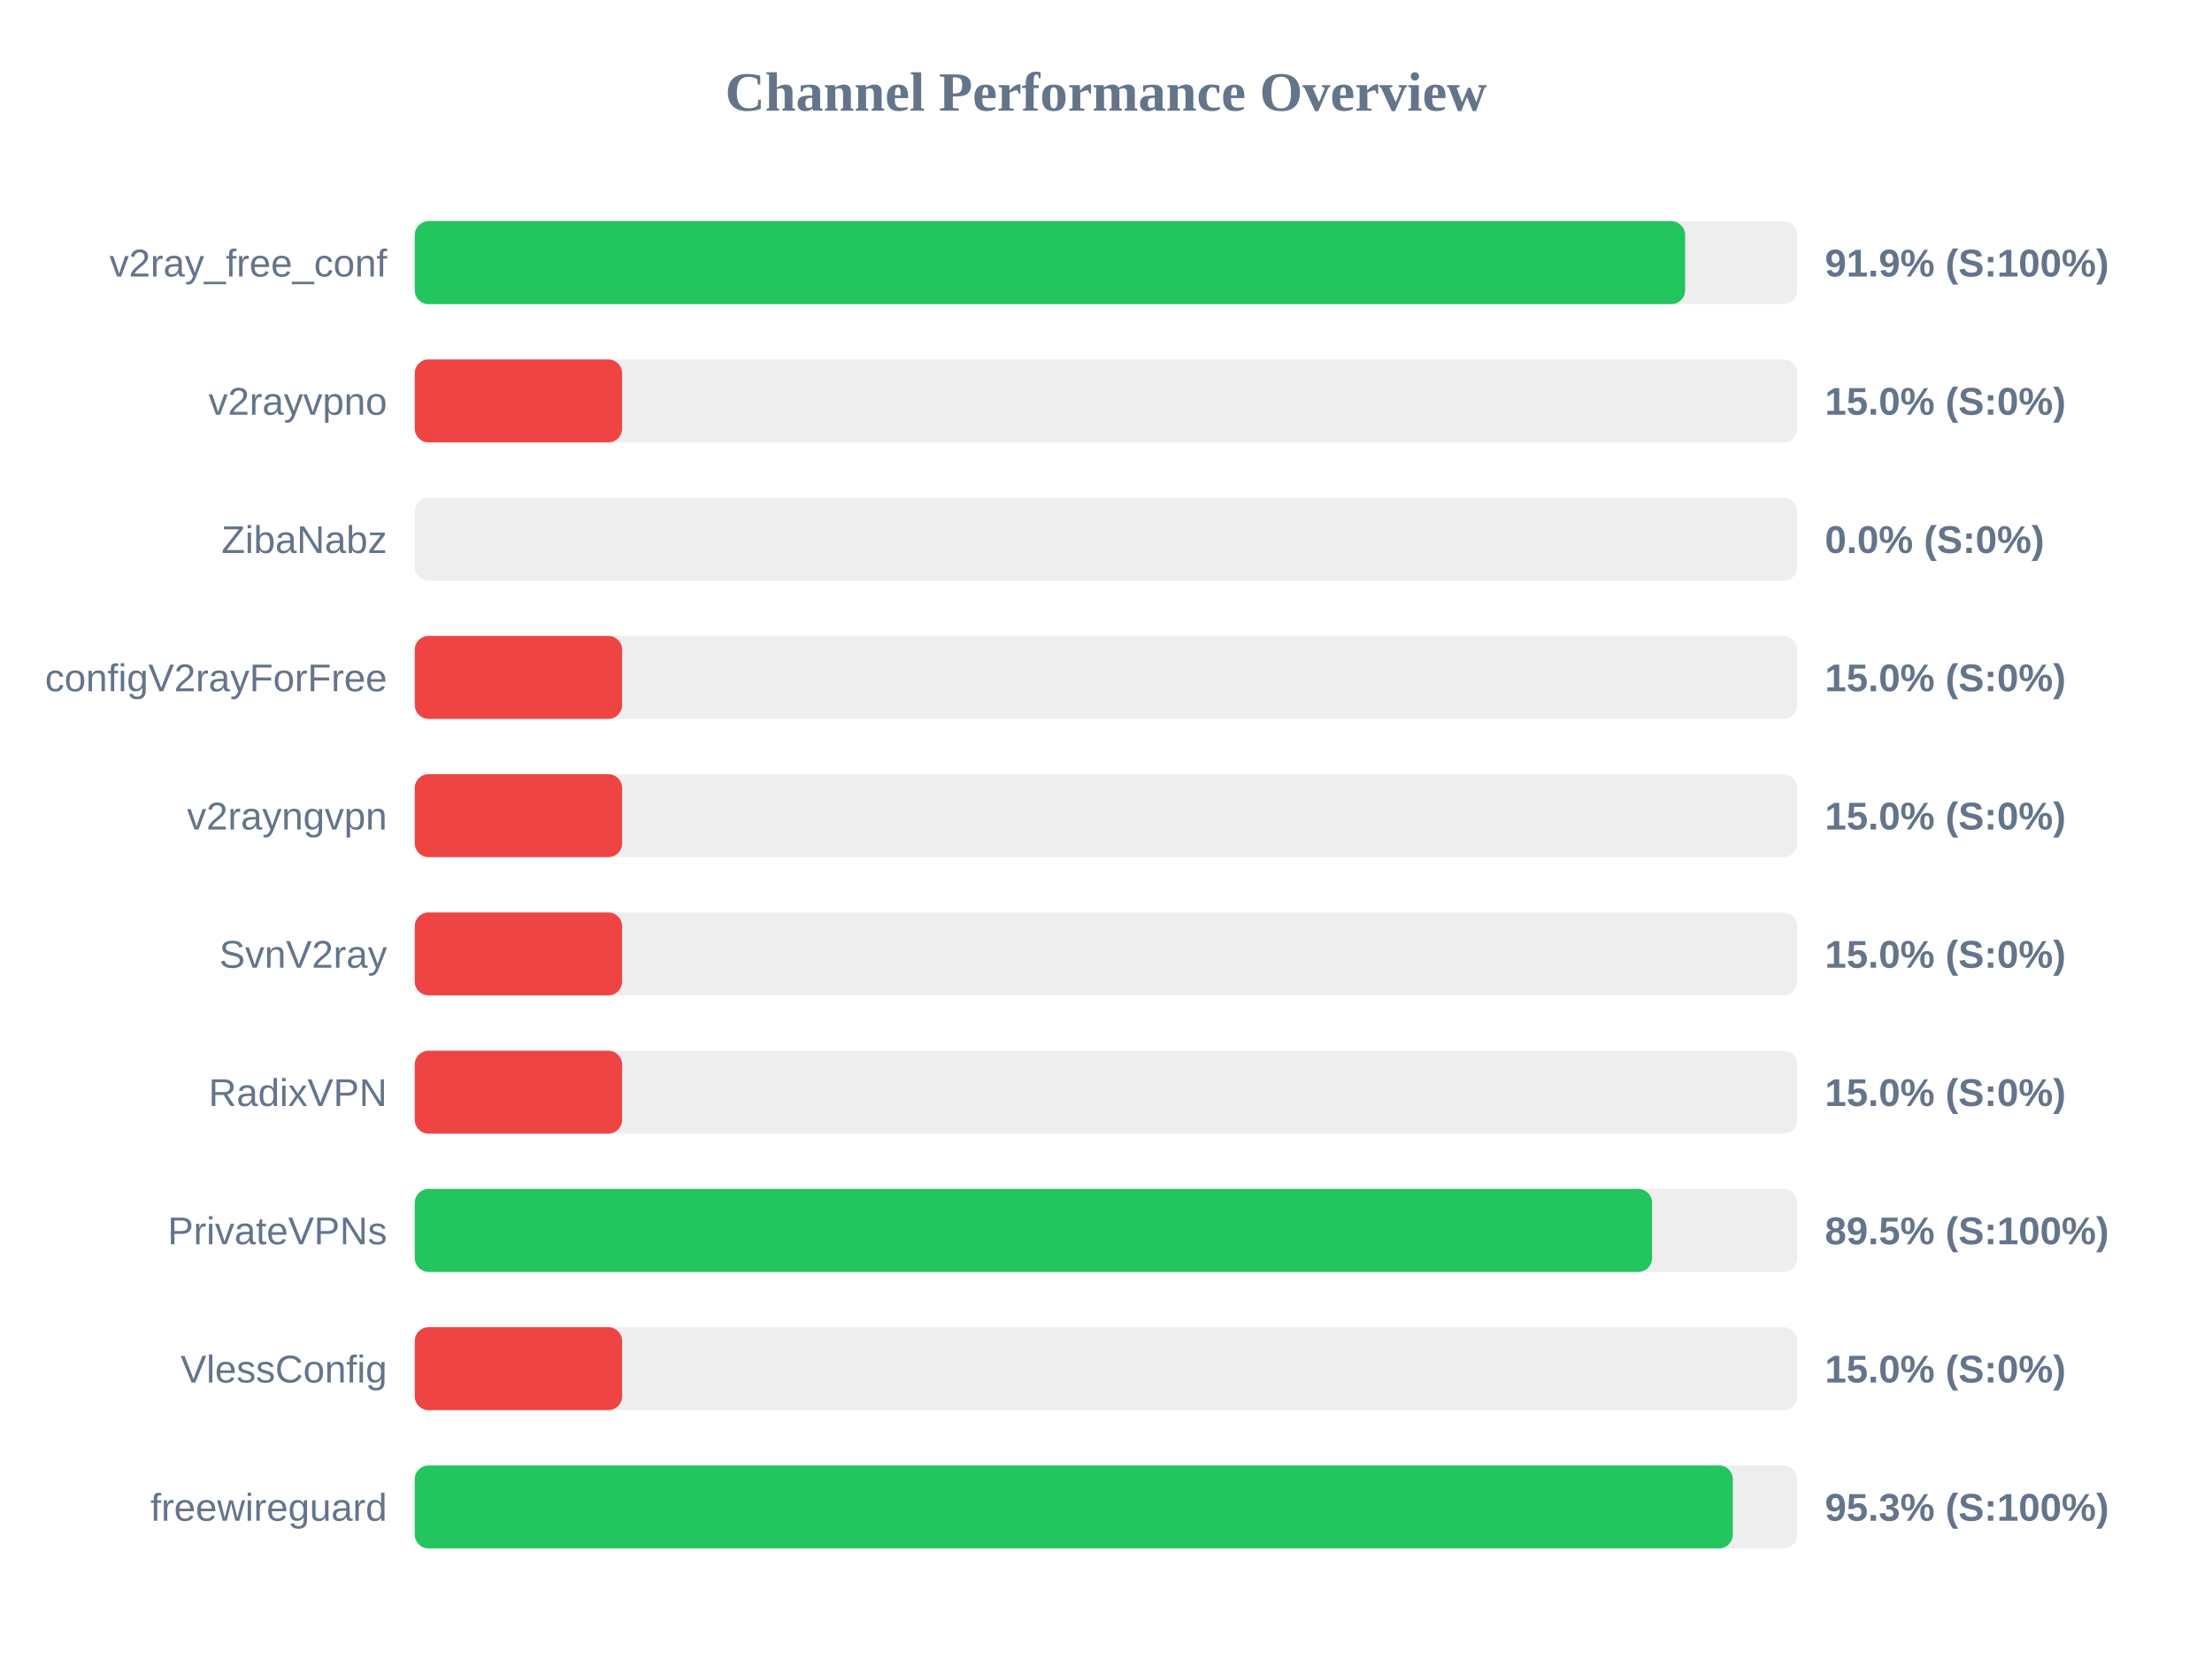
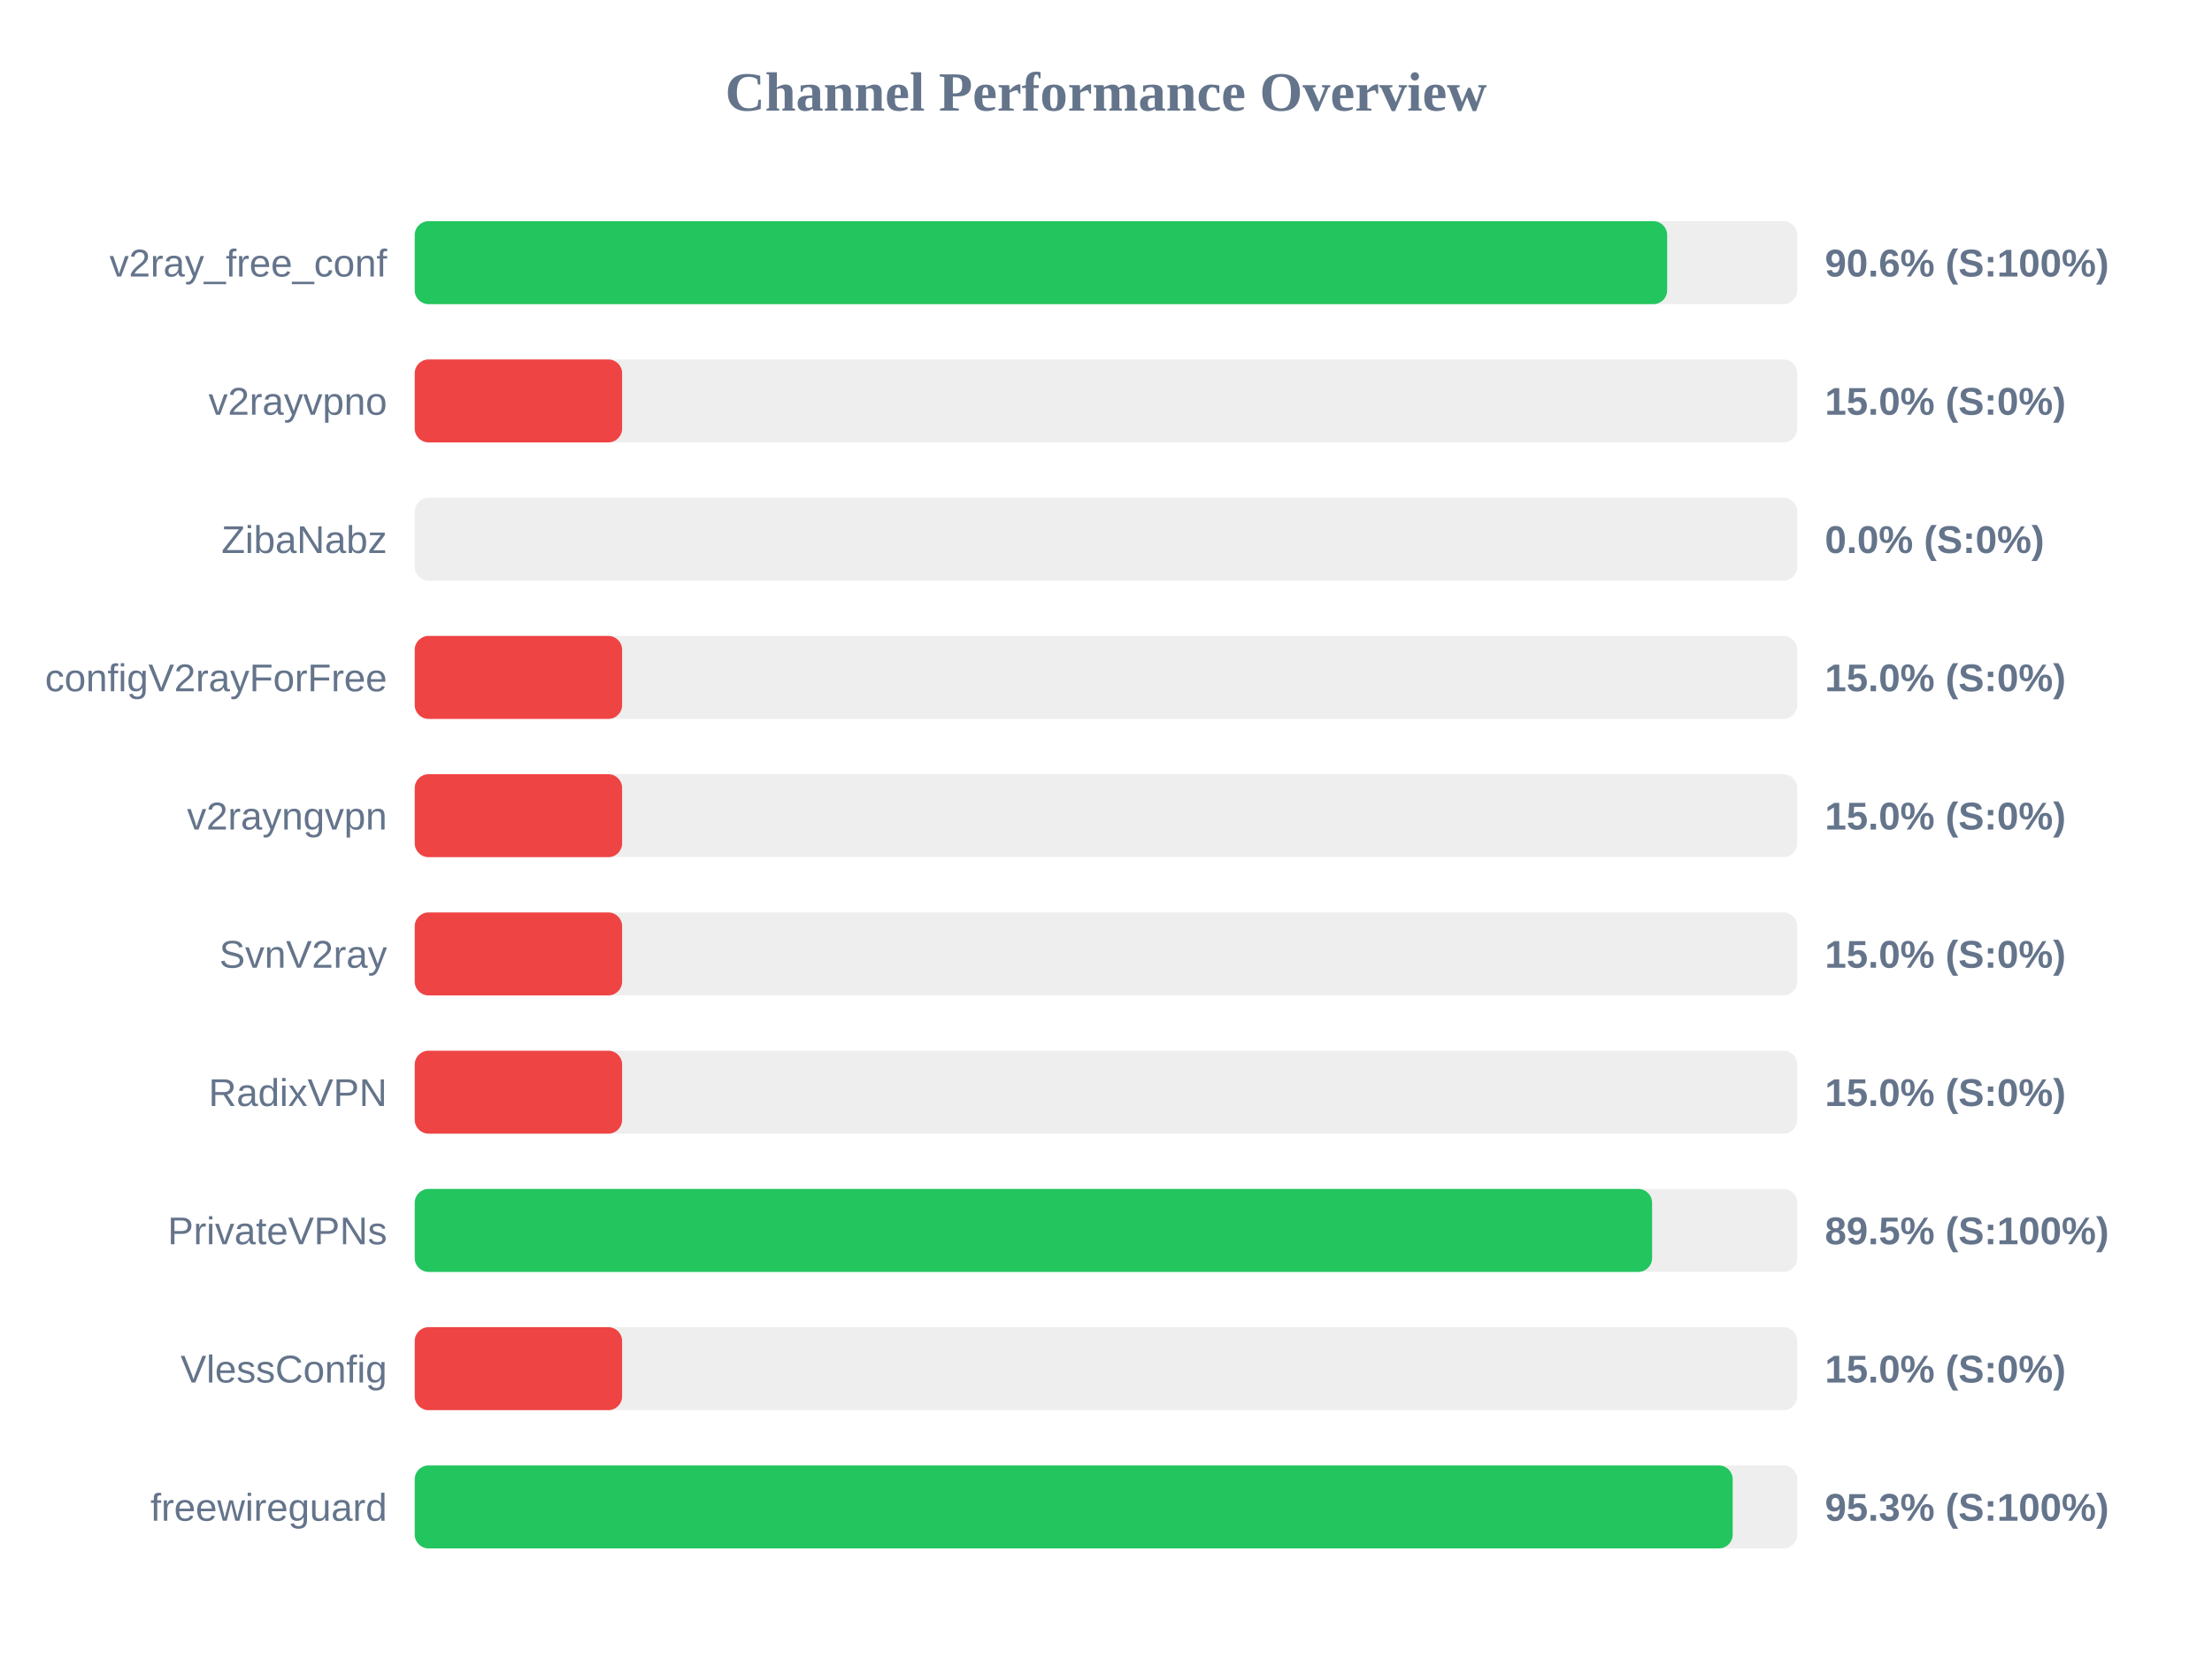
<svg xmlns="http://www.w3.org/2000/svg" width="800" height="600" version="1.1">
  <style>
        .row { font: 14px Arial; fill: #64748b; }
        .score { font: bold 14px Arial; fill: #64748b; }
    </style>
  <text x="400" y="40" text-anchor="middle" font-size="20px" font-weight="bold" fill="#64748b">Channel Performance Overview</text>
  <rect x="150" y="80" width="500" height="30" fill="#eee" rx="5" />
-   <rect x="150" y="80" width="459.45" height="30" fill="#22c55e" rx="5" />
+   <rect x="150" y="80" width="452.95" height="30" fill="#22c55e" rx="5" />
  <text x="140" y="100" text-anchor="end" class="row">v2ray_free_conf</text>
-   <text x="660" y="100" text-anchor="start" class="score">91.9% (S:100%)</text>
+   <text x="660" y="100" text-anchor="start" class="score">90.6% (S:100%)</text>
  <rect x="150" y="130" width="500" height="30" fill="#eee" rx="5" />
  <rect x="150" y="130" width="75.0" height="30" fill="#ef4444" rx="5" />
  <text x="140" y="150" text-anchor="end" class="row">v2rayvpno</text>
  <text x="660" y="150" text-anchor="start" class="score">15.0% (S:0%)</text>
  <rect x="150" y="180" width="500" height="30" fill="#eee" rx="5" />
  <rect x="150" y="180" width="0.0" height="30" fill="#ef4444" rx="5" />
  <text x="140" y="200" text-anchor="end" class="row">ZibaNabz</text>
  <text x="660" y="200" text-anchor="start" class="score">0.0% (S:0%)</text>
  <rect x="150" y="230" width="500" height="30" fill="#eee" rx="5" />
  <rect x="150" y="230" width="75.0" height="30" fill="#ef4444" rx="5" />
  <text x="140" y="250" text-anchor="end" class="row">configV2rayForFree</text>
  <text x="660" y="250" text-anchor="start" class="score">15.0% (S:0%)</text>
  <rect x="150" y="280" width="500" height="30" fill="#eee" rx="5" />
  <rect x="150" y="280" width="75.0" height="30" fill="#ef4444" rx="5" />
  <text x="140" y="300" text-anchor="end" class="row">v2rayngvpn</text>
  <text x="660" y="300" text-anchor="start" class="score">15.0% (S:0%)</text>
  <rect x="150" y="330" width="500" height="30" fill="#eee" rx="5" />
  <rect x="150" y="330" width="75.0" height="30" fill="#ef4444" rx="5" />
  <text x="140" y="350" text-anchor="end" class="row">SvnV2ray</text>
  <text x="660" y="350" text-anchor="start" class="score">15.0% (S:0%)</text>
  <rect x="150" y="380" width="500" height="30" fill="#eee" rx="5" />
  <rect x="150" y="380" width="75.0" height="30" fill="#ef4444" rx="5" />
  <text x="140" y="400" text-anchor="end" class="row">RadixVPN</text>
  <text x="660" y="400" text-anchor="start" class="score">15.0% (S:0%)</text>
  <rect x="150" y="430" width="500" height="30" fill="#eee" rx="5" />
  <rect x="150" y="430" width="447.5" height="30" fill="#22c55e" rx="5" />
  <text x="140" y="450" text-anchor="end" class="row">PrivateVPNs</text>
  <text x="660" y="450" text-anchor="start" class="score">89.5% (S:100%)</text>
  <rect x="150" y="480" width="500" height="30" fill="#eee" rx="5" />
  <rect x="150" y="480" width="75.0" height="30" fill="#ef4444" rx="5" />
  <text x="140" y="500" text-anchor="end" class="row">VlessConfig</text>
  <text x="660" y="500" text-anchor="start" class="score">15.0% (S:0%)</text>
  <rect x="150" y="530" width="500" height="30" fill="#eee" rx="5" />
-   <rect x="150" y="530" width="476.7" height="30" fill="#22c55e" rx="5" />
+   <rect x="150" y="530" width="476.65" height="30" fill="#22c55e" rx="5" />
  <text x="140" y="550" text-anchor="end" class="row">freewireguard</text>
  <text x="660" y="550" text-anchor="start" class="score">95.3% (S:100%)</text>
</svg>
